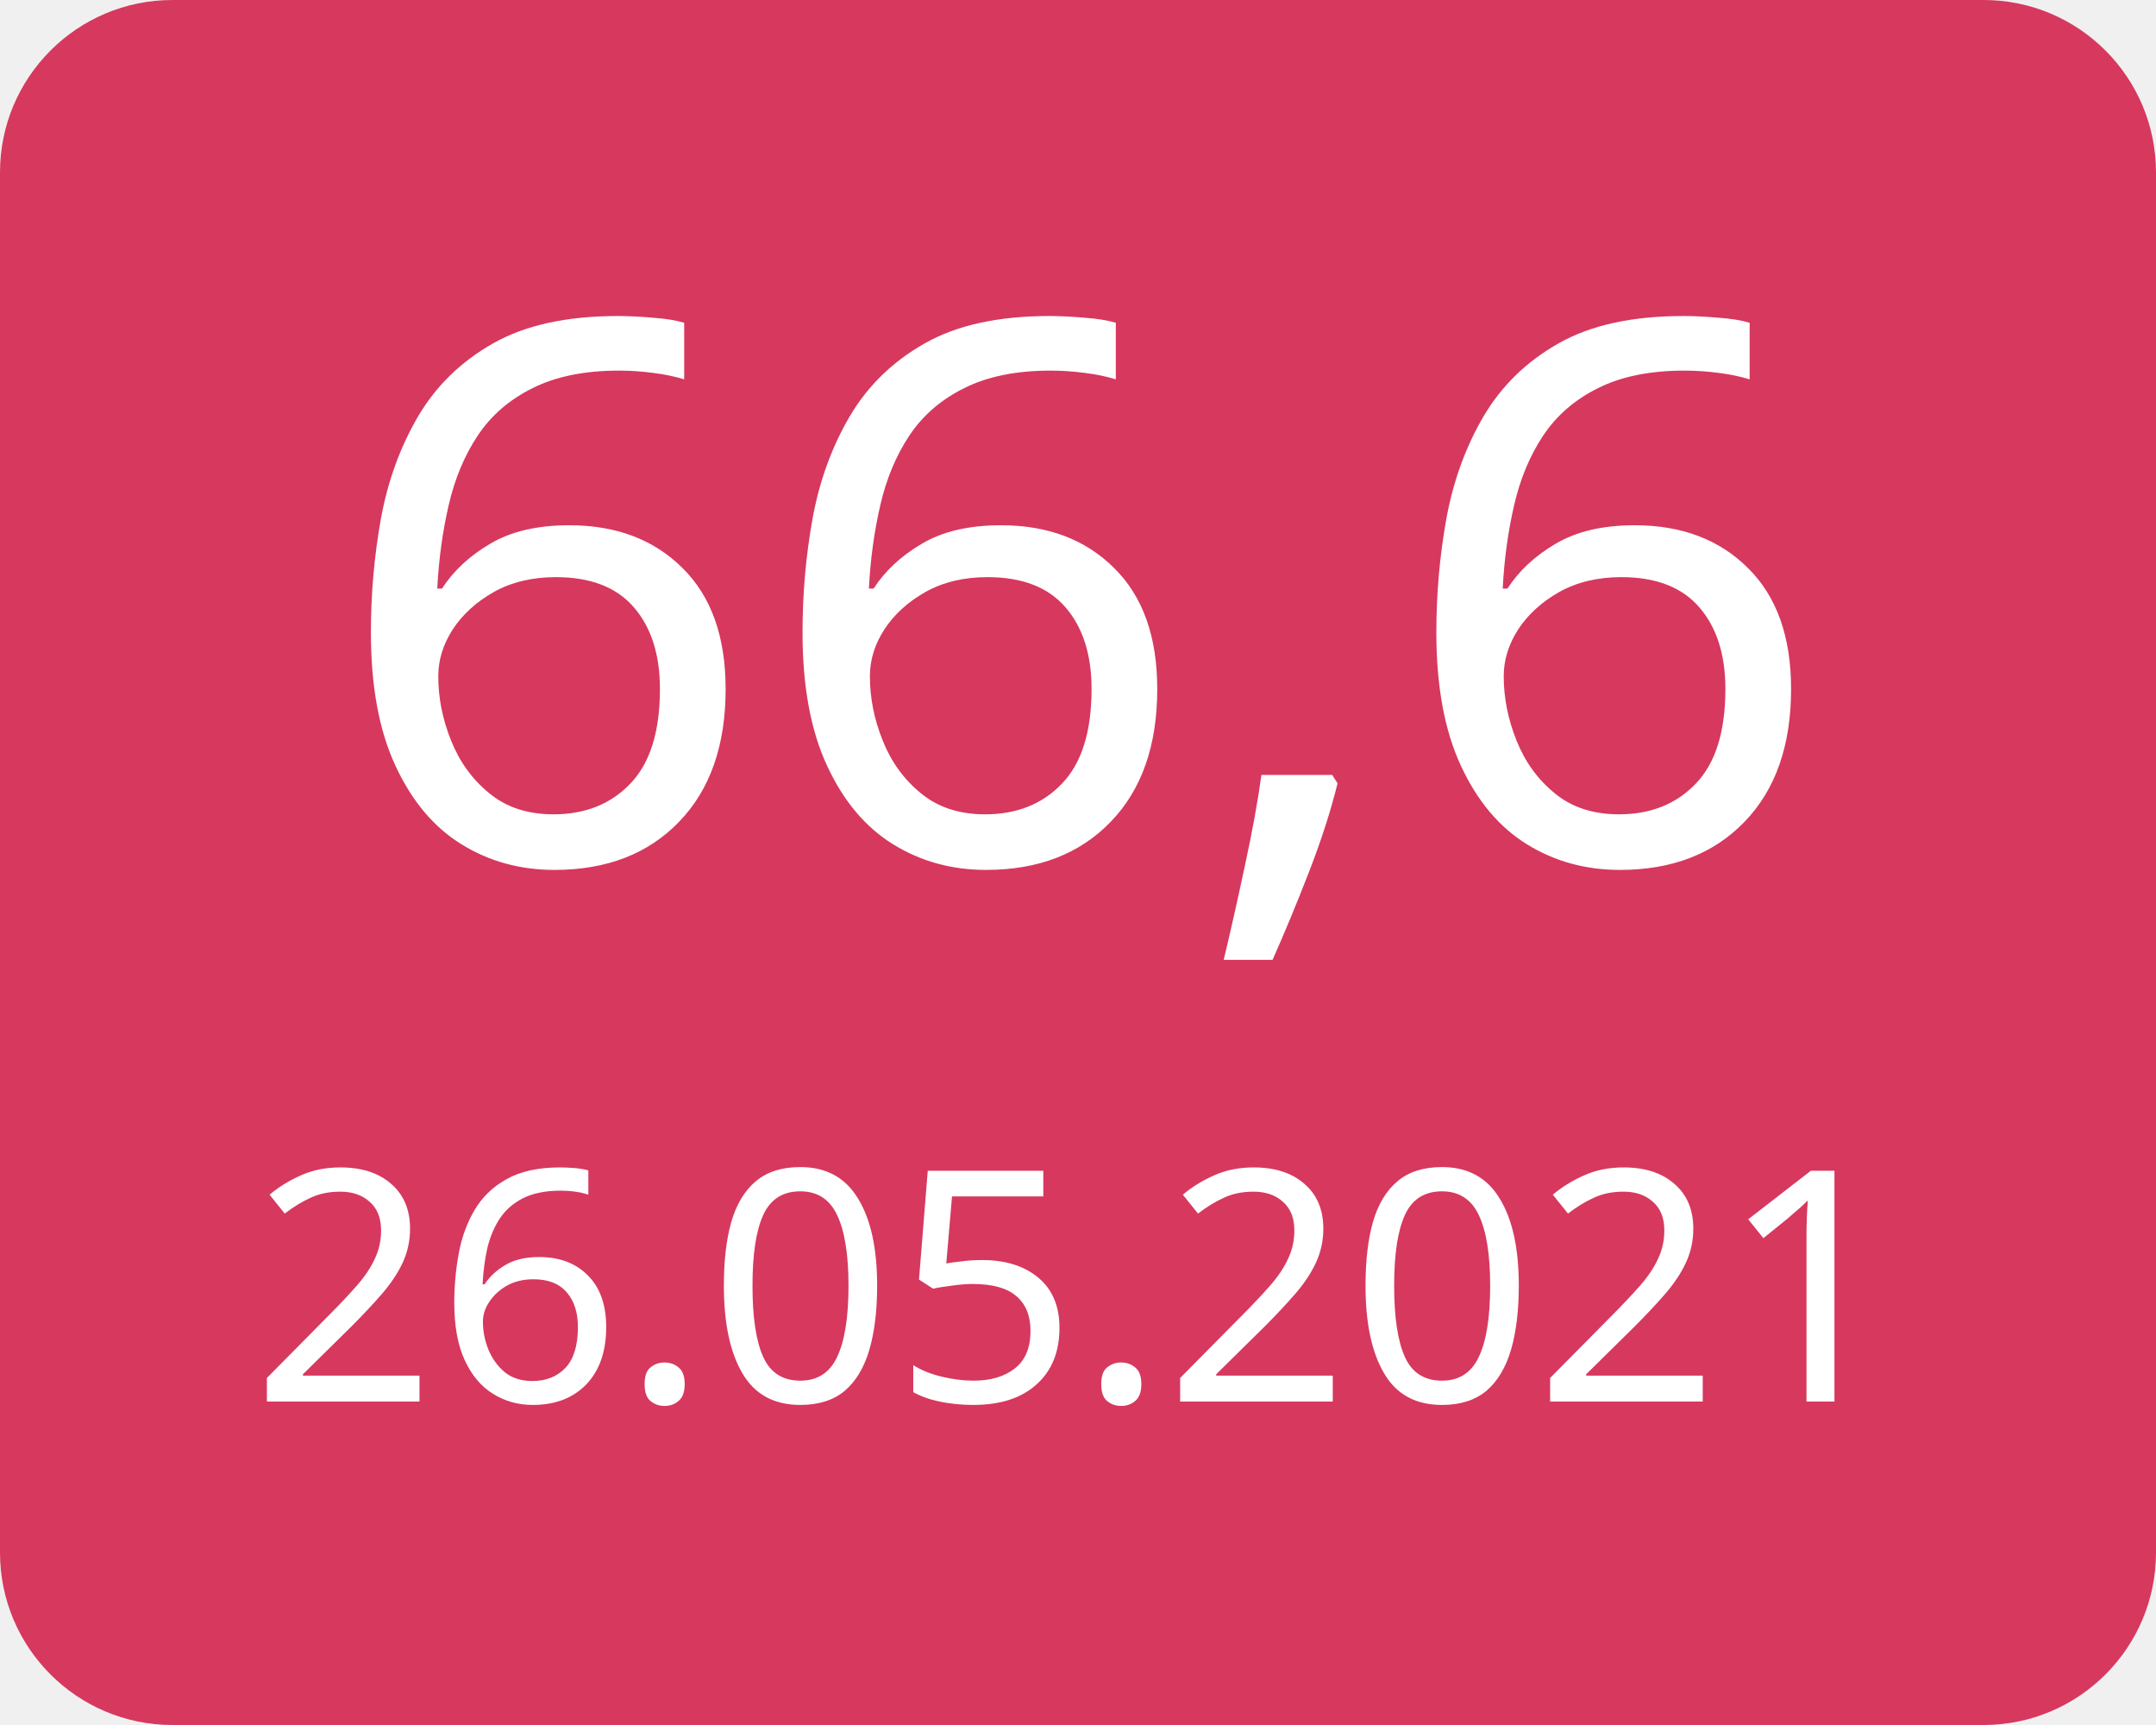
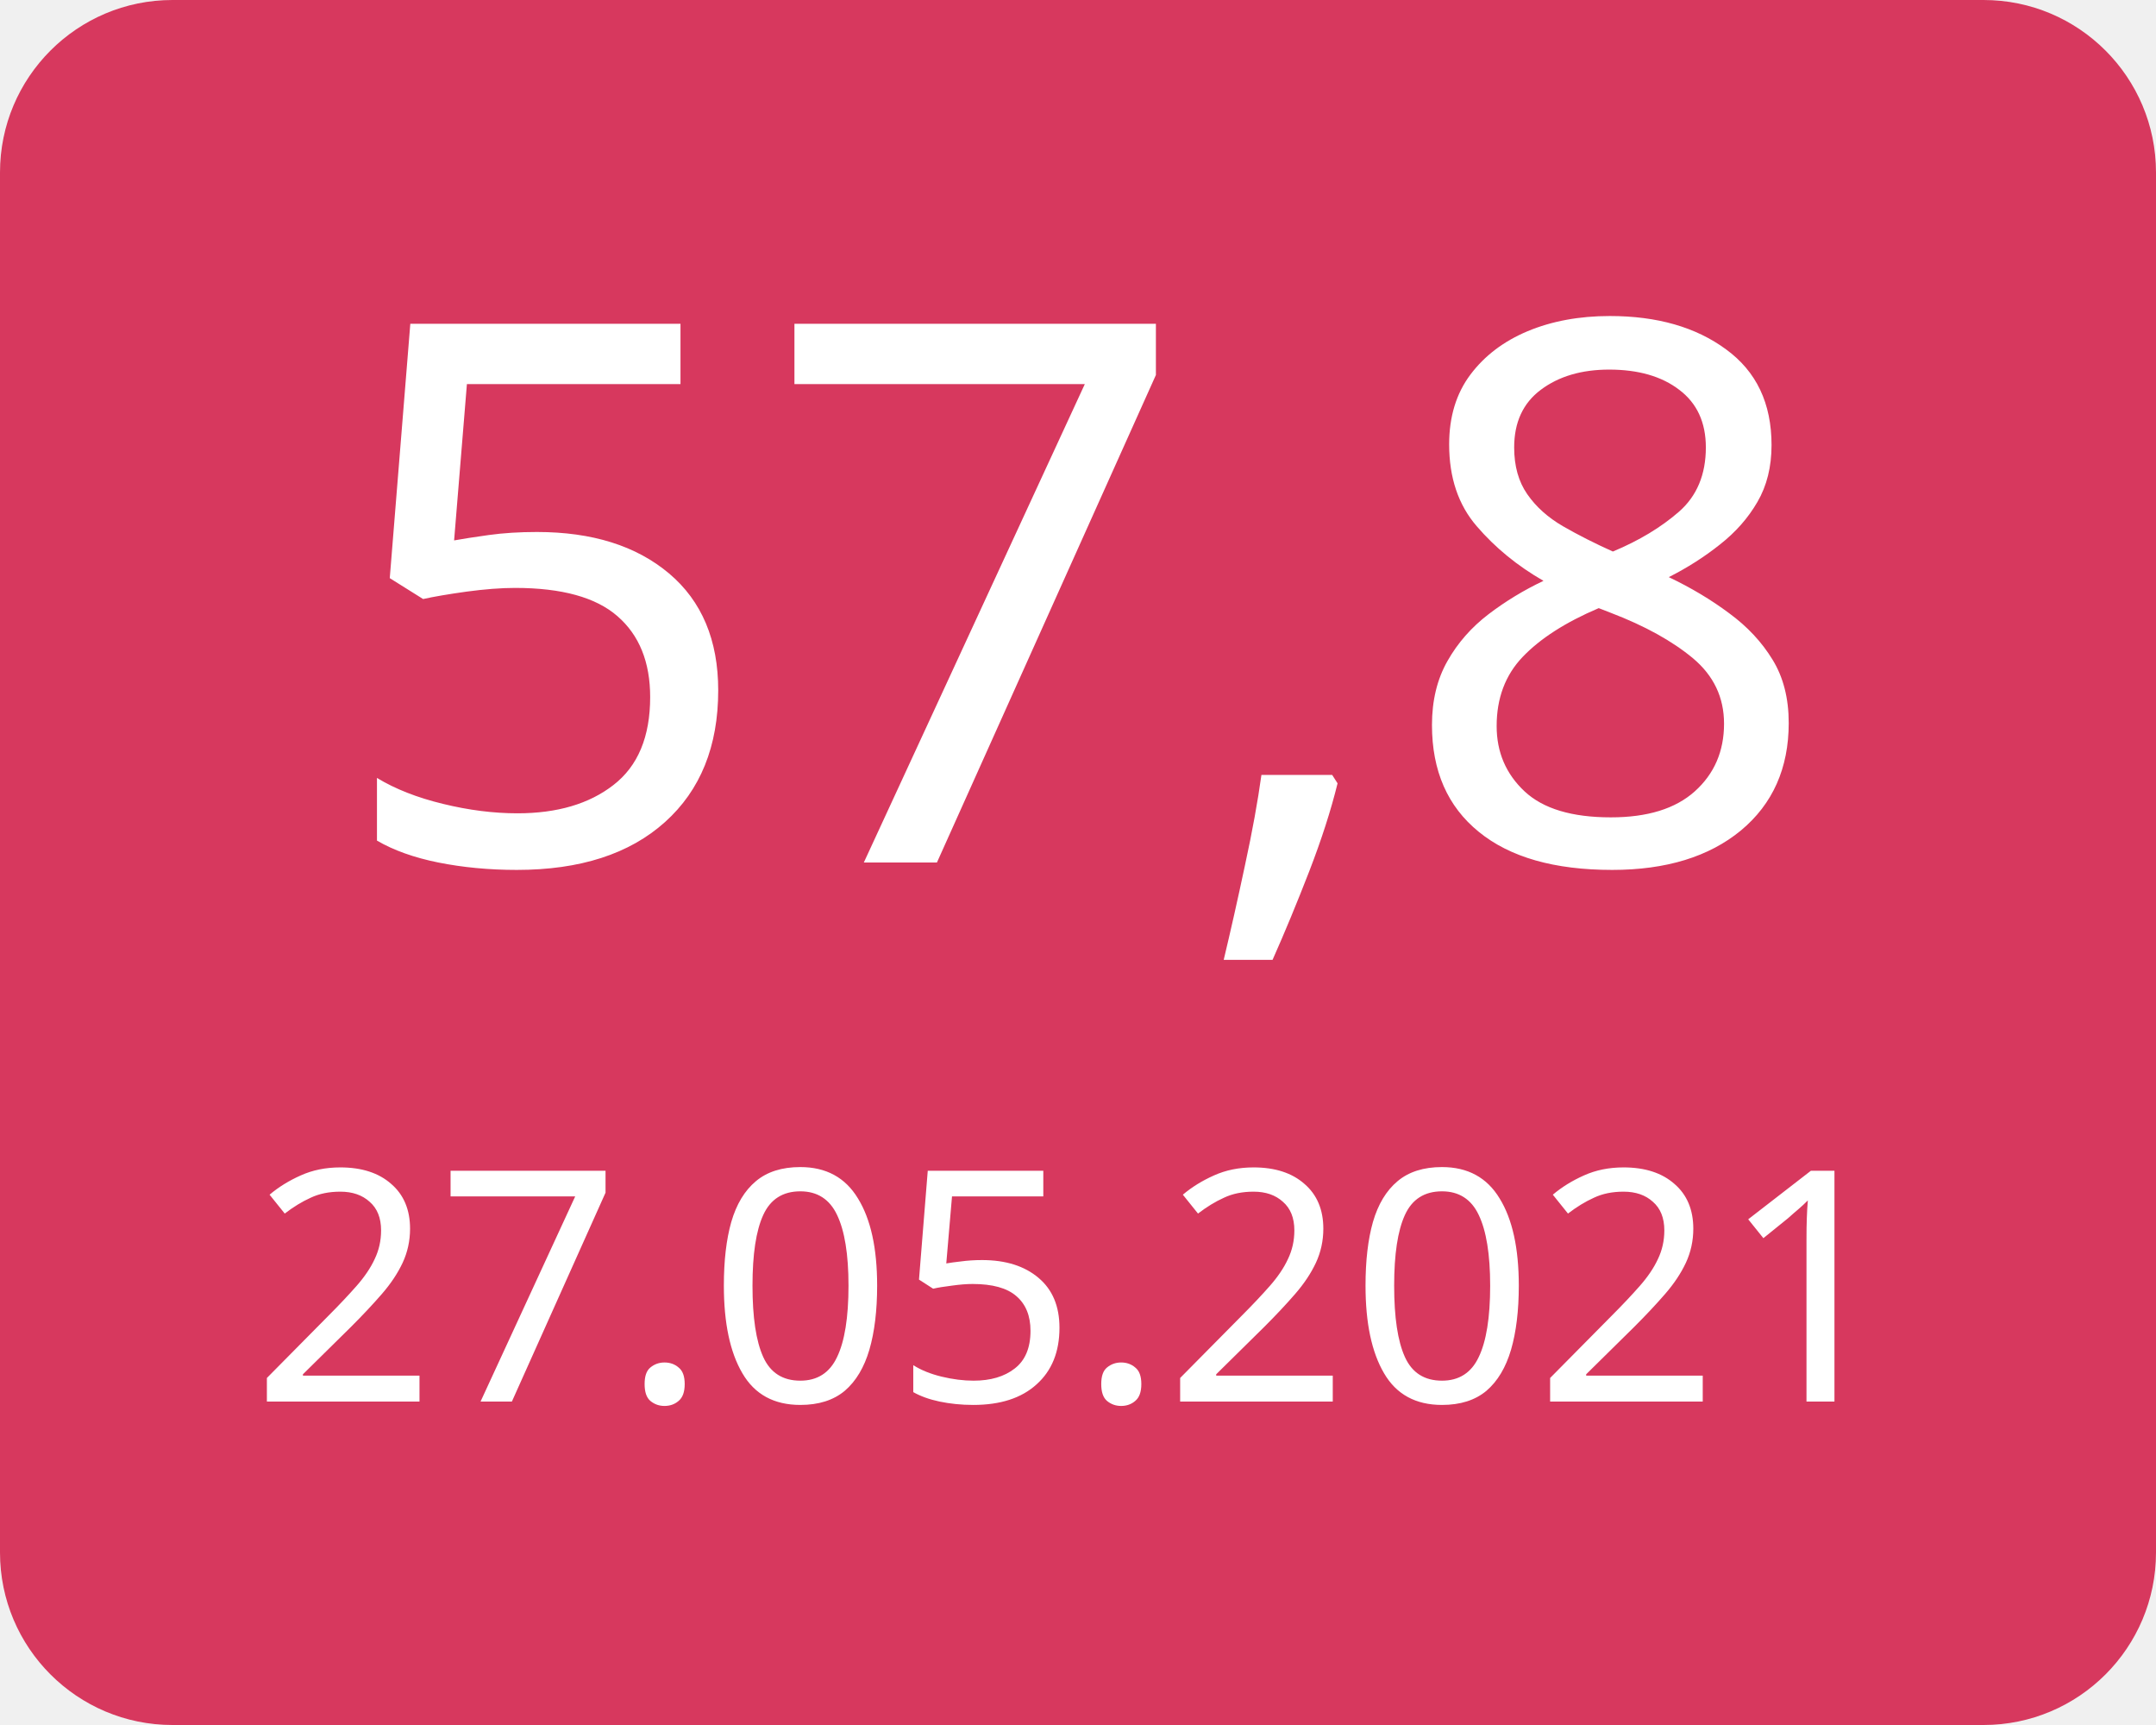
<svg xmlns="http://www.w3.org/2000/svg" width="100" height="80">
  <g>
    <rect x="0" y="0" width="100" height="80" fill="#d7385e" rx="8" ry="8" />
-     <text x="50" y="40" font-family="Verdana" text-anchor="middle" font-size="35" fill="white">66,6</text>
-     <text x="50" y="65" font-family="Verdana" text-anchor="middle" font-size="15" fill="white">26.05.2021</text>
+     <text x="50" y="40" font-family="Verdana" text-anchor="middle" font-size="35" fill="white">57,8</text>
+     <text x="50" y="65" font-family="Verdana" text-anchor="middle" font-size="15" fill="white">27.05.2021</text>
  </g>
</svg>
